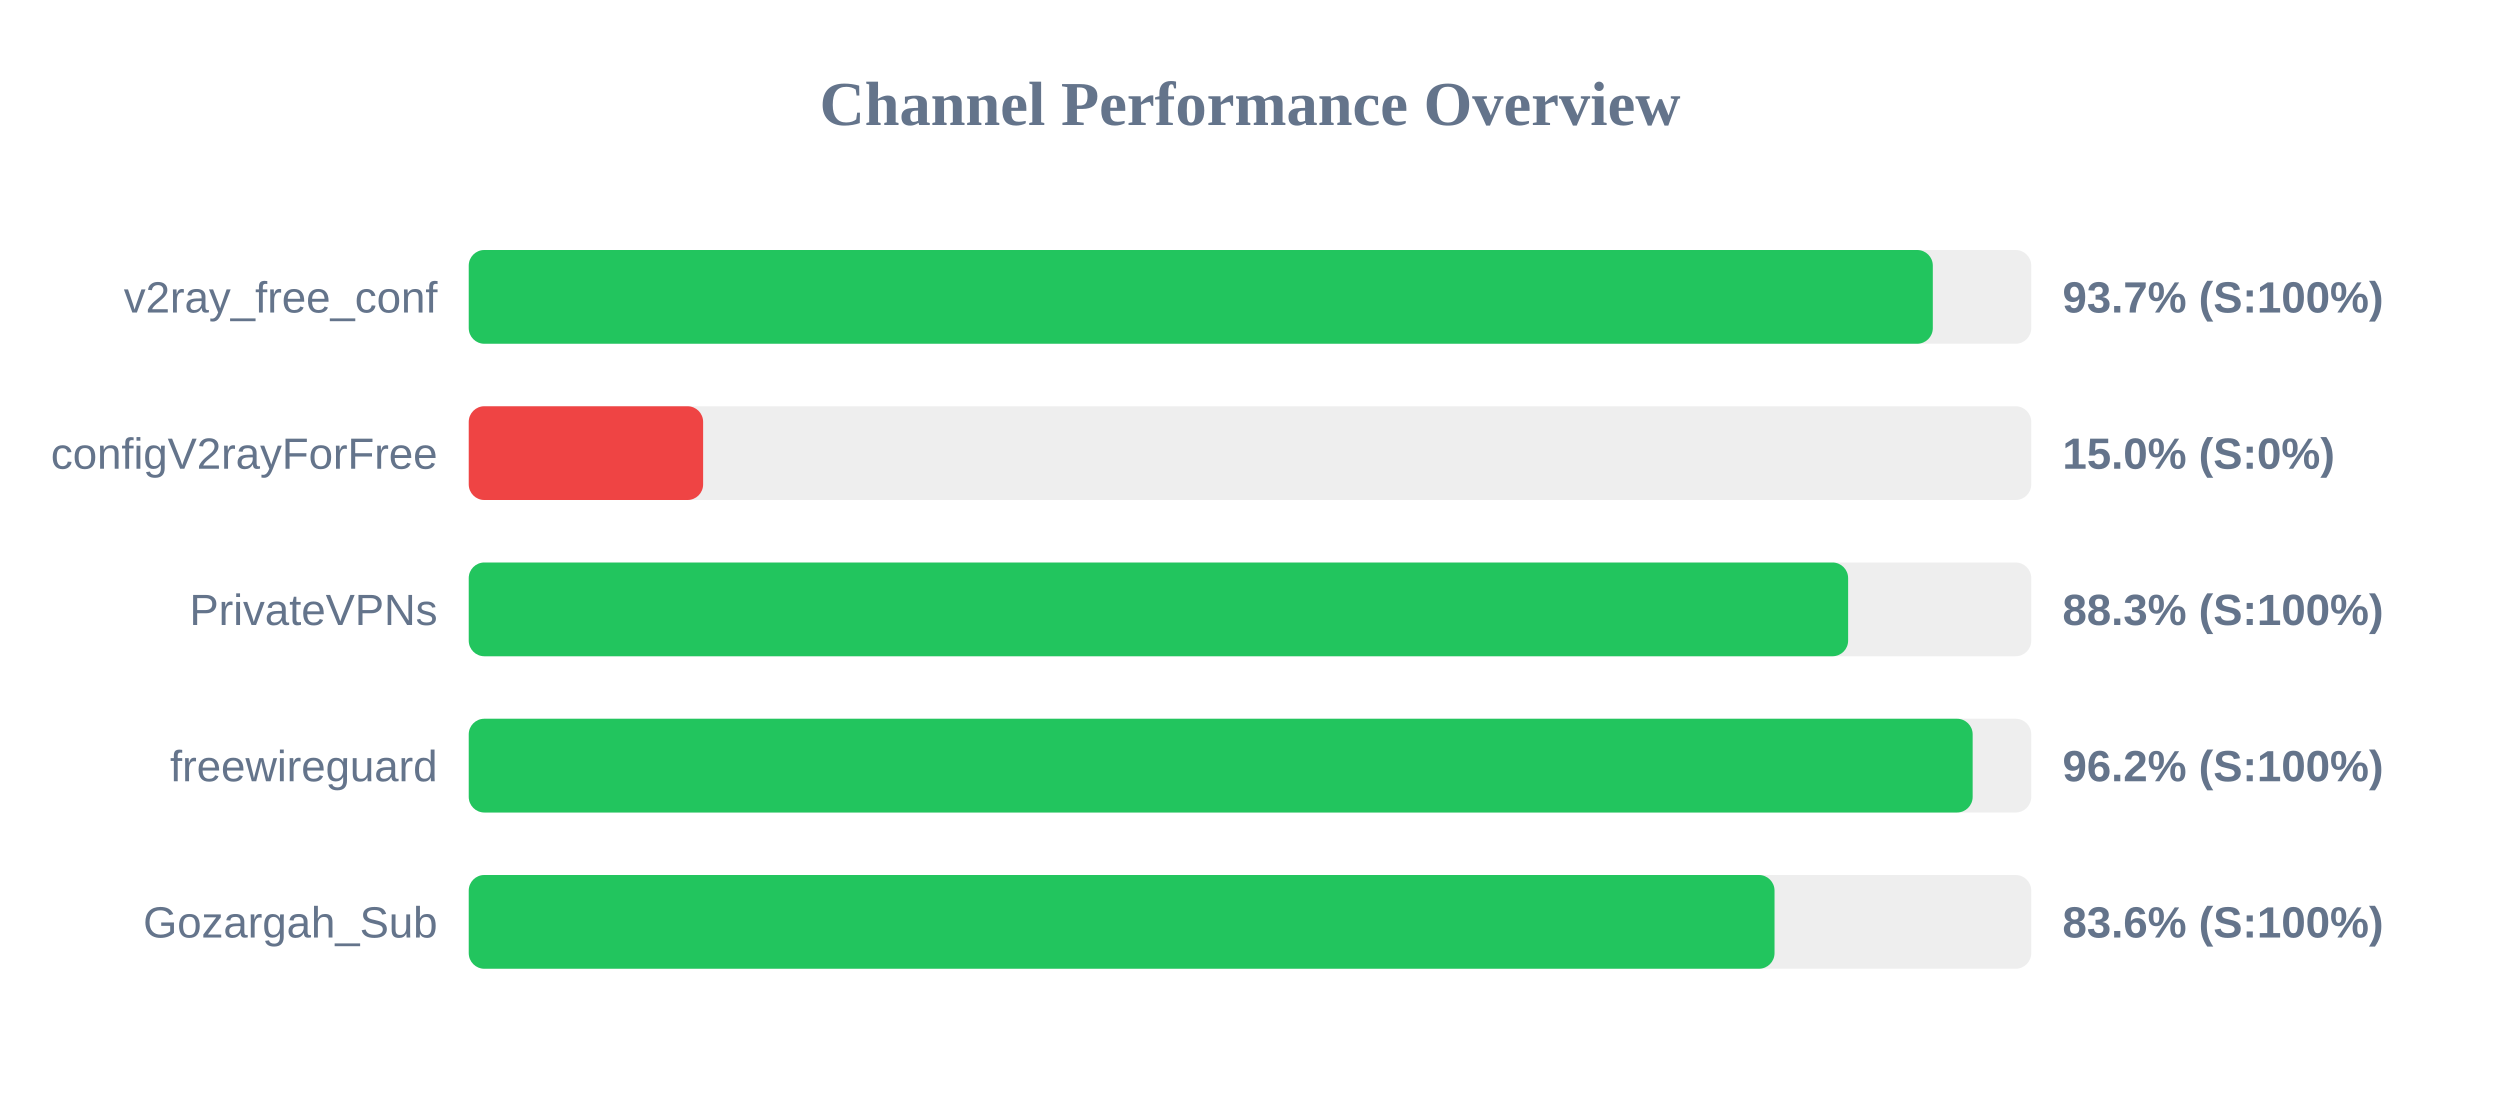
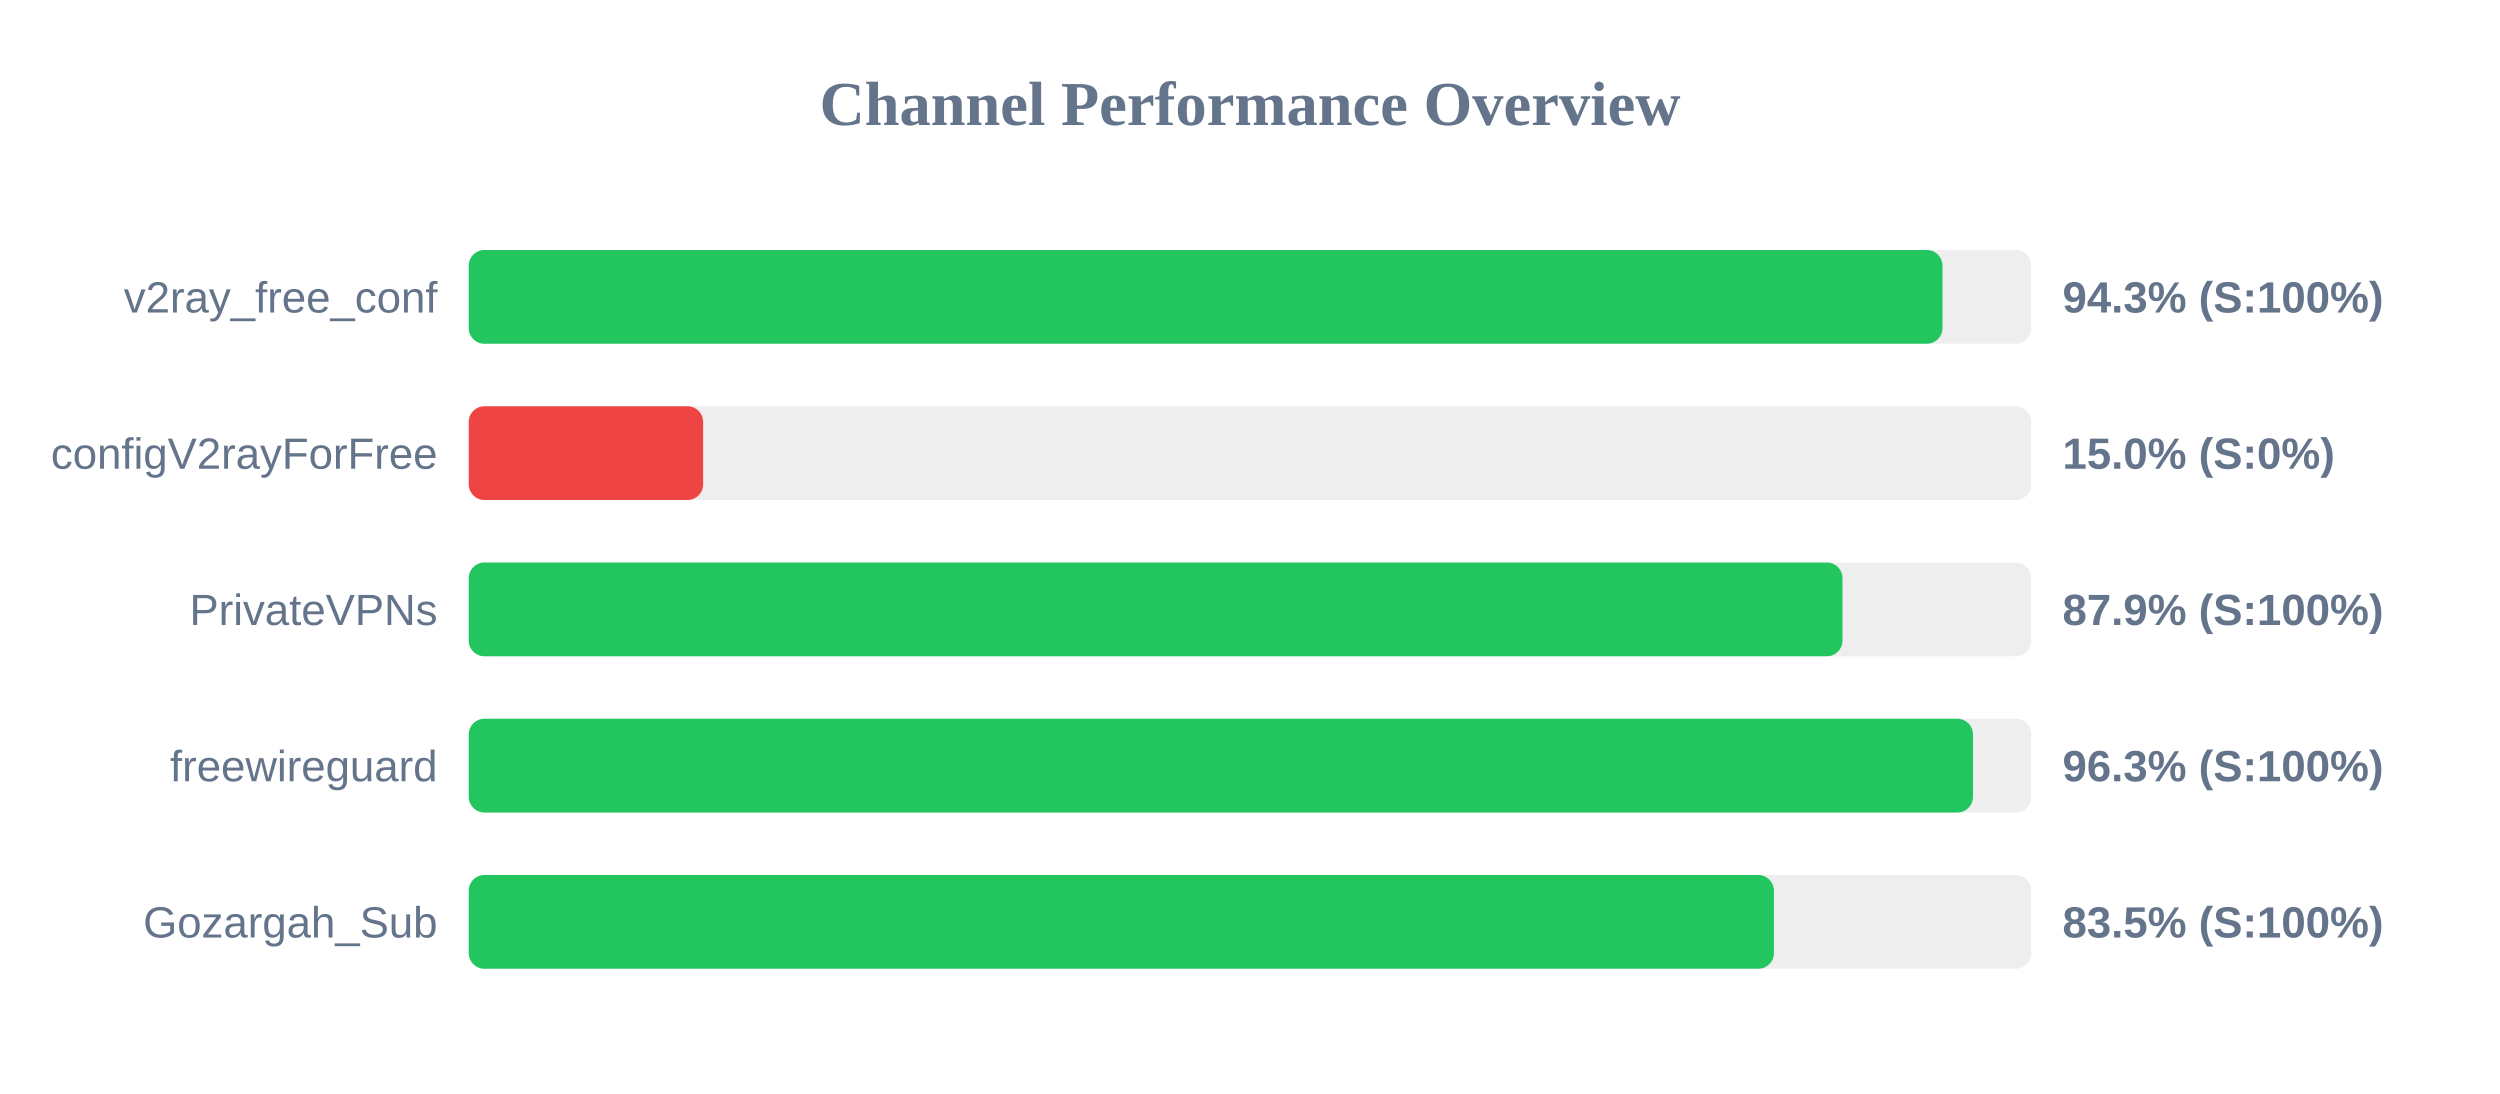
<svg xmlns="http://www.w3.org/2000/svg" width="800" height="350" version="1.1">
  <style>
        .row { font: 14px Arial; fill: #64748b; }
        .score { font: bold 14px Arial; fill: #64748b; }
    </style>
  <text x="400" y="40" text-anchor="middle" font-size="20px" font-weight="bold" fill="#64748b">Channel Performance Overview</text>
  <rect x="150" y="80" width="500" height="30" fill="#eee" rx="5" />
-   <rect x="150" y="80" width="468.5" height="30" fill="#22c55e" rx="5" />
+   <rect x="150" y="80" width="471.6" height="30" fill="#22c55e" rx="5" />
  <text x="140" y="100" text-anchor="end" class="row">v2ray_free_conf</text>
-   <text x="660" y="100" text-anchor="start" class="score">93.7% (S:100%)</text>
+   <text x="660" y="100" text-anchor="start" class="score">94.3% (S:100%)</text>
  <rect x="150" y="130" width="500" height="30" fill="#eee" rx="5" />
  <rect x="150" y="130" width="75.0" height="30" fill="#ef4444" rx="5" />
  <text x="140" y="150" text-anchor="end" class="row">configV2rayForFree</text>
  <text x="660" y="150" text-anchor="start" class="score">15.0% (S:0%)</text>
  <rect x="150" y="180" width="500" height="30" fill="#eee" rx="5" />
-   <rect x="150" y="180" width="441.4" height="30" fill="#22c55e" rx="5" />
+   <rect x="150" y="180" width="439.6" height="30" fill="#22c55e" rx="5" />
  <text x="140" y="200" text-anchor="end" class="row">PrivateVPNs</text>
-   <text x="660" y="200" text-anchor="start" class="score">88.3% (S:100%)</text>
+   <text x="660" y="200" text-anchor="start" class="score">87.9% (S:100%)</text>
  <rect x="150" y="230" width="500" height="30" fill="#eee" rx="5" />
-   <rect x="150" y="230" width="481.25" height="30" fill="#22c55e" rx="5" />
+   <rect x="150" y="230" width="481.35" height="30" fill="#22c55e" rx="5" />
  <text x="140" y="250" text-anchor="end" class="row">freewireguard</text>
-   <text x="660" y="250" text-anchor="start" class="score">96.2% (S:100%)</text>
+   <text x="660" y="250" text-anchor="start" class="score">96.3% (S:100%)</text>
  <rect x="150" y="280" width="500" height="30" fill="#eee" rx="5" />
-   <rect x="150" y="280" width="417.85" height="30" fill="#22c55e" rx="5" />
+   <rect x="150" y="280" width="417.65" height="30" fill="#22c55e" rx="5" />
  <text x="140" y="300" text-anchor="end" class="row">Gozargah_Sub</text>
-   <text x="660" y="300" text-anchor="start" class="score">83.6% (S:100%)</text>
+   <text x="660" y="300" text-anchor="start" class="score">83.5% (S:100%)</text>
</svg>
